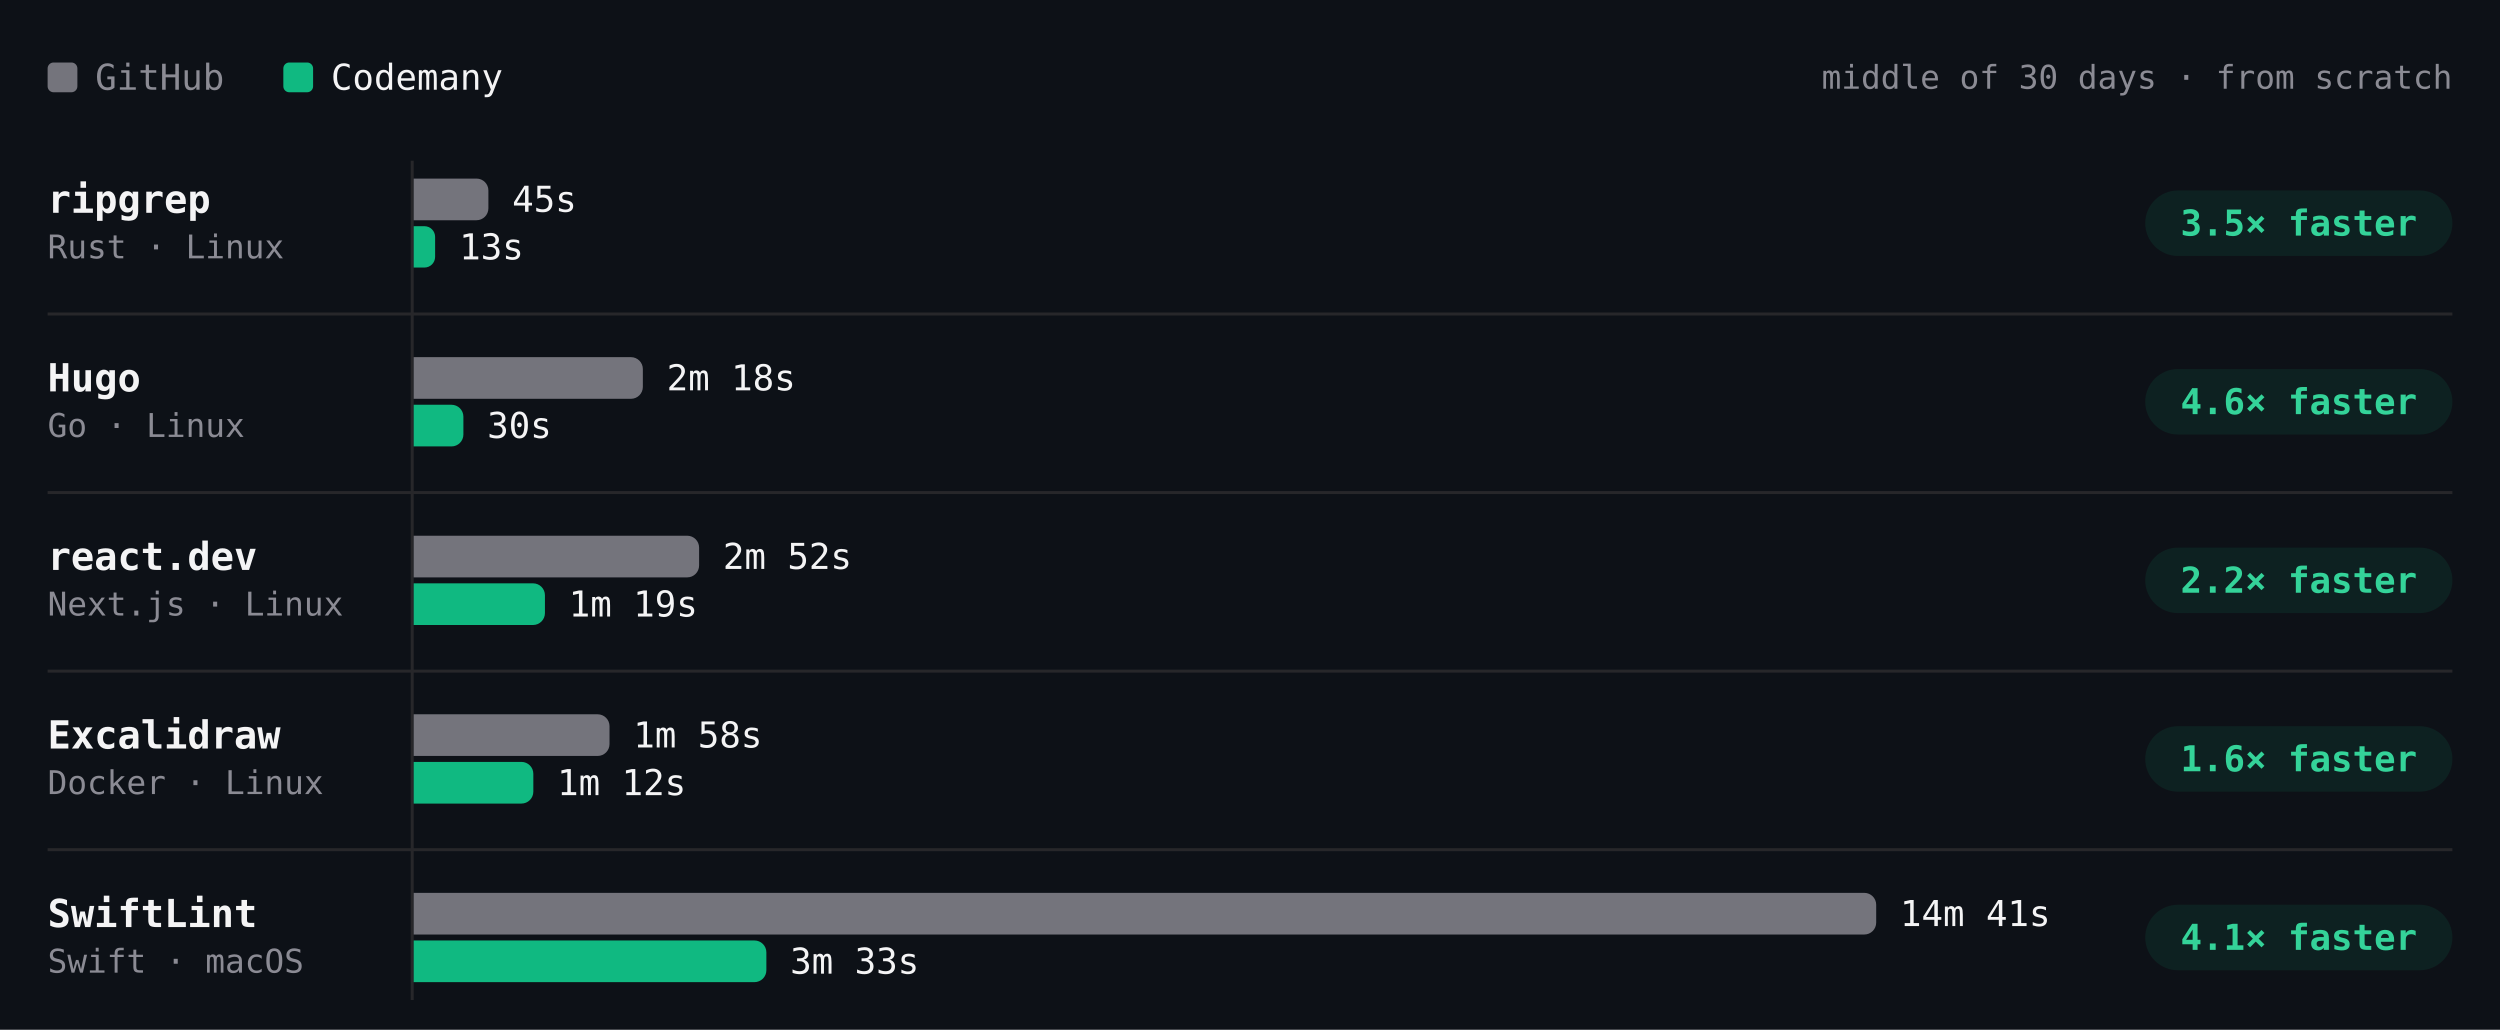
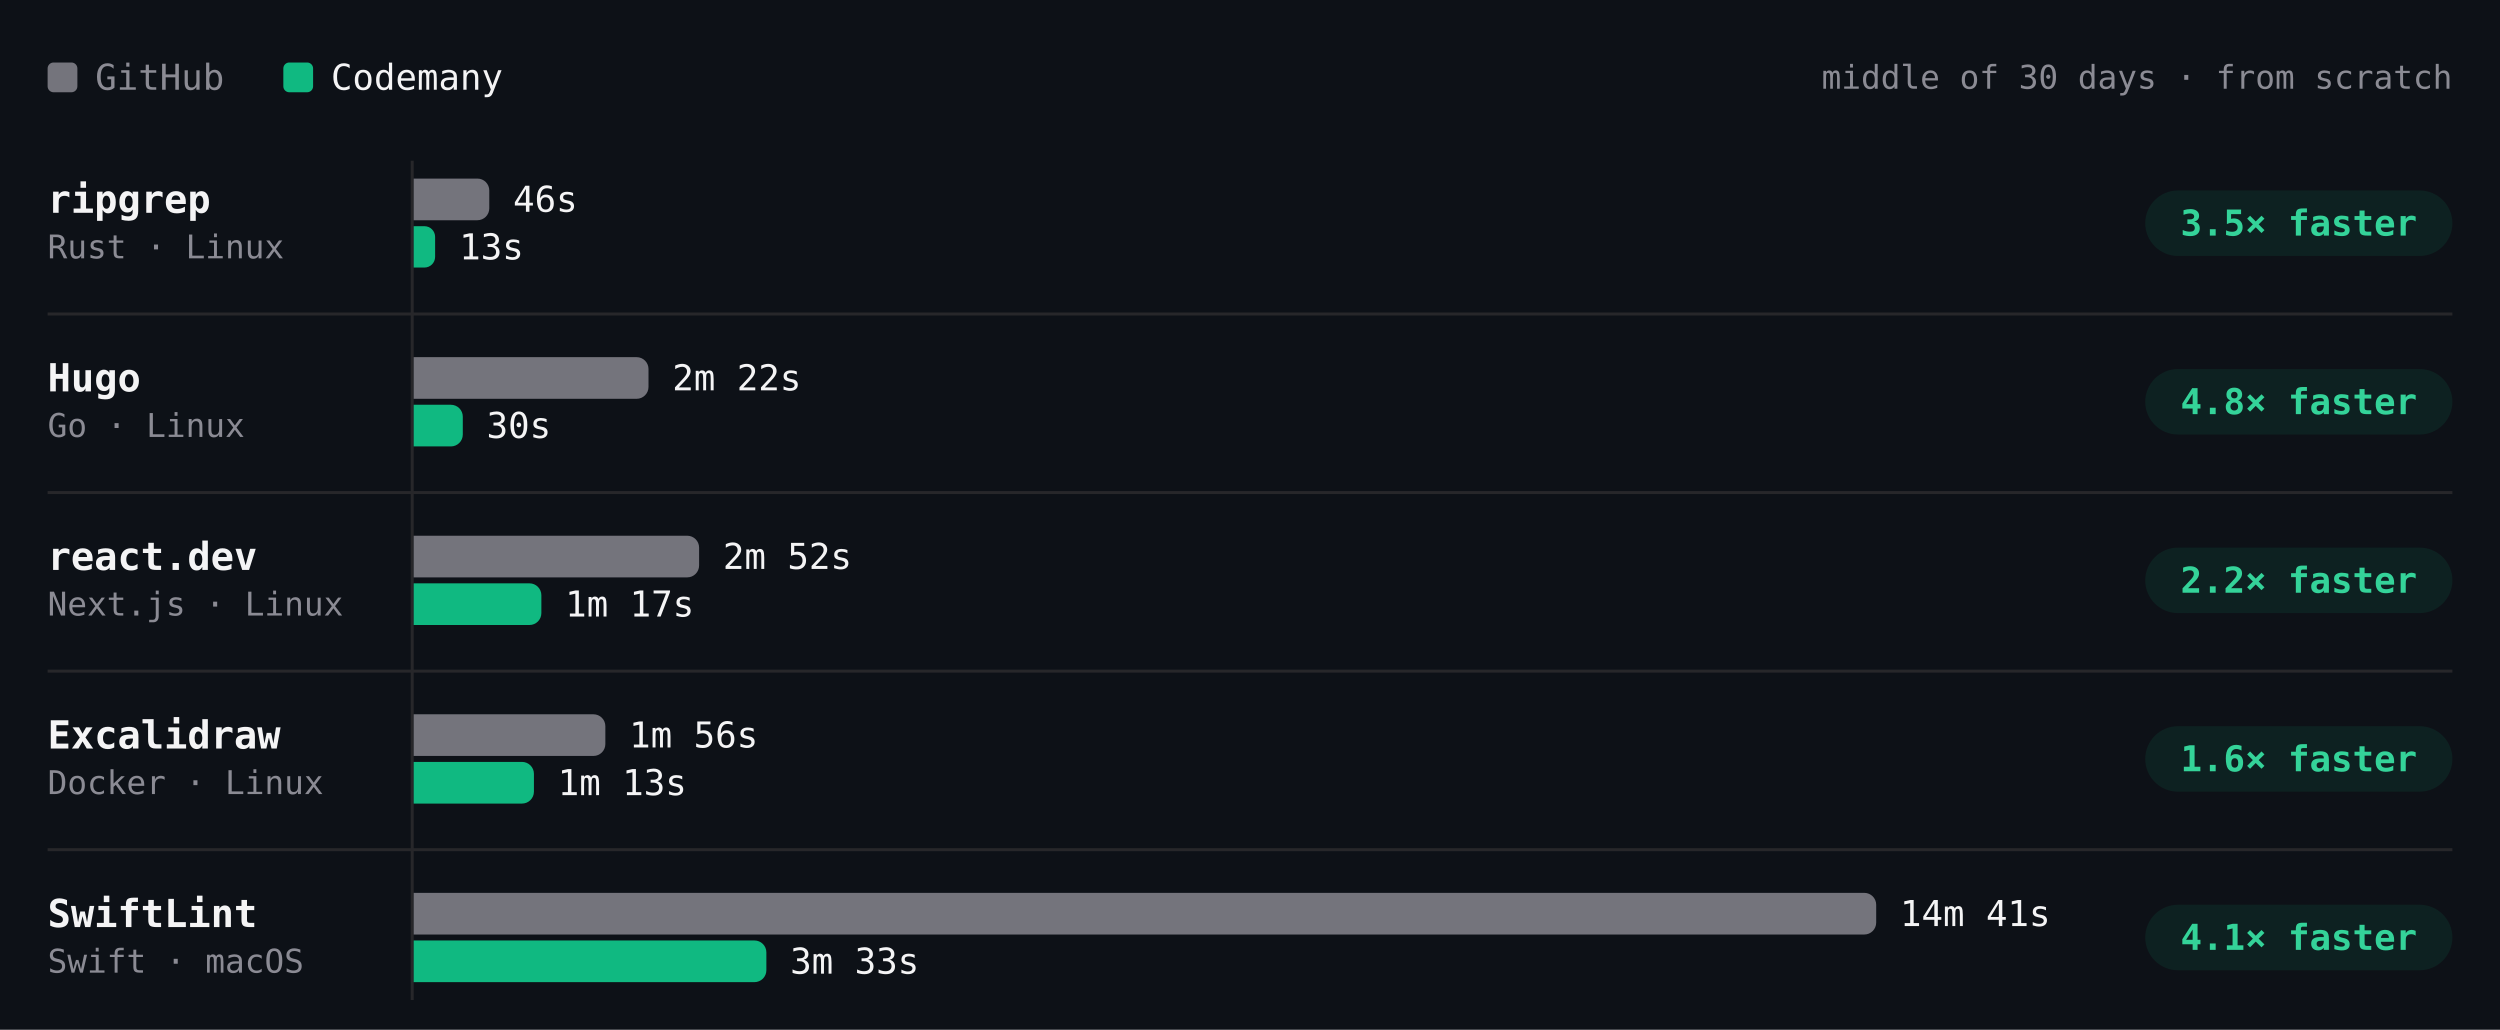
- <svg xmlns="http://www.w3.org/2000/svg" viewBox="0 0 840 346" width="840" height="346" role="img" aria-label="Build time per project, middle of 30 days · from scratch. ripgrep: GitHub 45s, Codemany 13s, 3.5× faster; Hugo: GitHub 2m 18s, Codemany 30s, 4.6× faster; react.dev: GitHub 2m 52s, Codemany 1m 19s, 2.2× faster; Excalidraw: GitHub 1m 58s, Codemany 1m 12s, 1.6× faster; SwiftLint: GitHub 14m 41s, Codemany 3m 33s, 4.1× faster." font-family="'JetBrains Mono', ui-monospace, SFMono-Regular, Menlo, monospace" style="max-width:100%;height:auto;font-variant-numeric:tabular-nums">
+ <svg xmlns="http://www.w3.org/2000/svg" viewBox="0 0 840 346" width="840" height="346" role="img" aria-label="Build time per project, middle of 30 days · from scratch. ripgrep: GitHub 46s, Codemany 13s, 3.5× faster; Hugo: GitHub 2m 22s, Codemany 30s, 4.8× faster; react.dev: GitHub 2m 52s, Codemany 1m 17s, 2.2× faster; Excalidraw: GitHub 1m 56s, Codemany 1m 13s, 1.6× faster; SwiftLint: GitHub 14m 41s, Codemany 3m 33s, 4.1× faster." font-family="'JetBrains Mono', ui-monospace, SFMono-Regular, Menlo, monospace" style="max-width:100%;height:auto;font-variant-numeric:tabular-nums">
  <rect width="840" height="346" fill="#0d1117" />
  <rect x="16" y="21" width="10" height="10" rx="2" fill="#74747c" />
  <text x="32" y="26" font-size="12" fill="#8b8b94" dominant-baseline="central">GitHub</text>
  <rect x="95.2" y="21" width="10" height="10" rx="2" fill="#10b981" />
  <text x="111.2" y="26" font-size="12" fill="#f4f4f5" dominant-baseline="central">Codemany</text>
  <text x="824" y="26" font-size="11" fill="#8b8b94" text-anchor="end" dominant-baseline="central">middle of 30 days · from scratch</text>
  <path d="M138.5 54L138.5 336" stroke="#27272a" stroke-width="1" fill="none" />
  <text x="16" y="67" font-size="13" fill="#f4f4f5" font-weight="600" dominant-baseline="central">ripgrep</text>
  <text x="16" y="83" font-size="11" fill="#8b8b94" dominant-baseline="central">Rust · Linux</text>
-   <g class="bench-mark" data-tip="ripgrep · GitHub · 45s · middle of 17 runs" data-href="https://github.com/codemanyhq/bench-private/actions/runs/44318872644/job/134852270224" style="cursor:pointer">
+   <g class="bench-mark" data-tip="ripgrep · GitHub · 46s · middle of 18 runs" data-href="https://github.com/codemanyhq/bench-private/actions/runs/44543234216/job/135626958174" style="cursor:pointer">
    <rect x="139" y="59" width="549.8" height="16" fill="#0d1117" fill-opacity="0" />
-     <path d="M139 60h21.1a4 4 0 0 1 4 4v6a4 4 0 0 1 -4 4h-21.1z" fill="#74747c" />
-     <text x="172.1" y="67" font-size="12" fill="#f4f4f5" dominant-baseline="central">45s</text>
+     <path d="M139 60h21.4a4 4 0 0 1 4 4v6a4 4 0 0 1 -4 4h-21.4z" fill="#74747c" />
+     <text x="172.4" y="67" font-size="12" fill="#f4f4f5" dominant-baseline="central">46s</text>
  </g>
-   <g class="bench-mark" data-tip="ripgrep · Codemany · 13s · middle of 17 runs" data-href="https://github.com/codemanyhq/bench/actions/runs/44297512815/job/134805349607" style="cursor:pointer">
+   <g class="bench-mark" data-tip="ripgrep · Codemany · 13s · middle of 18 runs" data-href="https://github.com/codemanyhq/bench/actions/runs/44517273819/job/135559404948" style="cursor:pointer">
    <rect x="139" y="75" width="549.8" height="16" fill="#0d1117" fill-opacity="0" />
    <path d="M139 76h3.6a3.6 3.6 0 0 1 3.6 3.6v6.7a3.6 3.6 0 0 1 -3.6 3.6h-3.6z" fill="#10b981" />
    <text x="154.3" y="83" font-size="12" fill="#f4f4f5" dominant-baseline="central">13s</text>
  </g>
  <rect x="720.8" y="64" width="103.2" height="22" rx="11" fill="rgba(16,185,129,0.10)" />
  <text x="772.4" y="75" font-size="12" fill="#34d399" font-weight="600" text-anchor="middle" dominant-baseline="central">3.5× faster</text>
  <text x="16" y="127" font-size="13" fill="#f4f4f5" font-weight="600" dominant-baseline="central">Hugo</text>
  <text x="16" y="143" font-size="11" fill="#8b8b94" dominant-baseline="central">Go · Linux</text>
-   <g class="bench-mark" data-tip="Hugo · GitHub · 2m 18s · middle of 17 runs" data-href="https://github.com/codemanyhq/bench-private/actions/runs/44318872644/job/134852270396" style="cursor:pointer">
+   <g class="bench-mark" data-tip="Hugo · GitHub · 2m 22s · middle of 18 runs" data-href="https://github.com/codemanyhq/bench-private/actions/runs/44543234216/job/135626958108" style="cursor:pointer">
    <rect x="139" y="119" width="549.8" height="16" fill="#0d1117" fill-opacity="0" />
-     <path d="M139 120h73a4 4 0 0 1 4 4v6a4 4 0 0 1 -4 4h-73z" fill="#74747c" />
-     <text x="224" y="127" font-size="12" fill="#f4f4f5" dominant-baseline="central">2m 18s</text>
+     <path d="M139 120h74.9a4 4 0 0 1 4 4v6a4 4 0 0 1 -4 4h-74.9z" fill="#74747c" />
+     <text x="225.9" y="127" font-size="12" fill="#f4f4f5" dominant-baseline="central">2m 22s</text>
  </g>
-   <g class="bench-mark" data-tip="Hugo · Codemany · 30s · middle of 17 runs" data-href="https://github.com/codemanyhq/bench/actions/runs/44297512815/job/134805432975" style="cursor:pointer">
+   <g class="bench-mark" data-tip="Hugo · Codemany · 30s · middle of 18 runs" data-href="https://github.com/codemanyhq/bench/actions/runs/44517273819/job/135559407143" style="cursor:pointer">
    <rect x="139" y="135" width="549.8" height="16" fill="#0d1117" fill-opacity="0" />
-     <path d="M139 136h12.7a4 4 0 0 1 4 4v6a4 4 0 0 1 -4 4h-12.7z" fill="#10b981" />
-     <text x="163.7" y="143" font-size="12" fill="#f4f4f5" dominant-baseline="central">30s</text>
+     <path d="M139 136h12.5a4 4 0 0 1 4 4v6a4 4 0 0 1 -4 4h-12.5z" fill="#10b981" />
+     <text x="163.5" y="143" font-size="12" fill="#f4f4f5" dominant-baseline="central">30s</text>
  </g>
  <rect x="720.8" y="124" width="103.2" height="22" rx="11" fill="rgba(16,185,129,0.10)" />
-   <text x="772.4" y="135" font-size="12" fill="#34d399" font-weight="600" text-anchor="middle" dominant-baseline="central">4.6× faster</text>
+   <text x="772.4" y="135" font-size="12" fill="#34d399" font-weight="600" text-anchor="middle" dominant-baseline="central">4.8× faster</text>
  <path d="M16 105.5L824 105.5" stroke="#27272a" stroke-width="1" fill="none" />
  <text x="16" y="187" font-size="13" fill="#f4f4f5" font-weight="600" dominant-baseline="central">react.dev</text>
  <text x="16" y="203" font-size="11" fill="#8b8b94" dominant-baseline="central">Next.js · Linux</text>
-   <g class="bench-mark" data-tip="react.dev · GitHub · 2m 52s · middle of 16 runs" data-href="https://github.com/codemanyhq/bench-private/actions/runs/44318872644/job/134852270449" style="cursor:pointer">
+   <g class="bench-mark" data-tip="react.dev · GitHub · 2m 52s · middle of 17 runs" data-href="https://github.com/codemanyhq/bench-private/actions/runs/44543234216/job/135626958685" style="cursor:pointer">
    <rect x="139" y="179" width="549.8" height="16" fill="#0d1117" fill-opacity="0" />
    <path d="M139 180h91.9a4 4 0 0 1 4 4v6a4 4 0 0 1 -4 4h-91.9z" fill="#74747c" />
    <text x="242.9" y="187" font-size="12" fill="#f4f4f5" dominant-baseline="central">2m 52s</text>
  </g>
-   <g class="bench-mark" data-tip="react.dev · Codemany · 1m 19s · middle of 16 runs" data-href="https://github.com/codemanyhq/bench/actions/runs/44297512815/job/134805429917" style="cursor:pointer">
+   <g class="bench-mark" data-tip="react.dev · Codemany · 1m 17s · middle of 17 runs" data-href="https://github.com/codemanyhq/bench/actions/runs/44517273819/job/135559411292" style="cursor:pointer">
    <rect x="139" y="195" width="549.8" height="16" fill="#0d1117" fill-opacity="0" />
-     <path d="M139 196h40.1a4 4 0 0 1 4 4v6a4 4 0 0 1 -4 4h-40.1z" fill="#10b981" />
-     <text x="191.1" y="203" font-size="12" fill="#f4f4f5" dominant-baseline="central">1m 19s</text>
+     <path d="M139 196h38.9a4 4 0 0 1 4 4v6a4 4 0 0 1 -4 4h-38.9z" fill="#10b981" />
+     <text x="189.9" y="203" font-size="12" fill="#f4f4f5" dominant-baseline="central">1m 17s</text>
  </g>
  <rect x="720.8" y="184" width="103.2" height="22" rx="11" fill="rgba(16,185,129,0.10)" />
  <text x="772.4" y="195" font-size="12" fill="#34d399" font-weight="600" text-anchor="middle" dominant-baseline="central">2.2× faster</text>
  <path d="M16 165.5L824 165.5" stroke="#27272a" stroke-width="1" fill="none" />
  <text x="16" y="247" font-size="13" fill="#f4f4f5" font-weight="600" dominant-baseline="central">Excalidraw</text>
  <text x="16" y="263" font-size="11" fill="#8b8b94" dominant-baseline="central">Docker · Linux</text>
-   <g class="bench-mark" data-tip="Excalidraw · GitHub · 1m 58s · middle of 15 runs" data-href="https://github.com/codemanyhq/bench-private/actions/runs/44318872644/job/134852270469" style="cursor:pointer">
+   <g class="bench-mark" data-tip="Excalidraw · GitHub · 1m 56s · middle of 16 runs" data-href="https://github.com/codemanyhq/bench-private/actions/runs/44543234216/job/135626958218" style="cursor:pointer">
    <rect x="139" y="239" width="549.8" height="16" fill="#0d1117" fill-opacity="0" />
-     <path d="M139 240h61.8a4 4 0 0 1 4 4v6a4 4 0 0 1 -4 4h-61.8z" fill="#74747c" />
-     <text x="212.8" y="247" font-size="12" fill="#f4f4f5" dominant-baseline="central">1m 58s</text>
+     <path d="M139 240h60.4a4 4 0 0 1 4 4v6a4 4 0 0 1 -4 4h-60.4z" fill="#74747c" />
+     <text x="211.4" y="247" font-size="12" fill="#f4f4f5" dominant-baseline="central">1m 56s</text>
  </g>
-   <g class="bench-mark" data-tip="Excalidraw · Codemany · 1m 12s · middle of 15 runs" data-href="https://github.com/codemanyhq/bench/actions/runs/44297512815/job/134805350709" style="cursor:pointer">
+   <g class="bench-mark" data-tip="Excalidraw · Codemany · 1m 13s · middle of 16 runs" data-href="https://github.com/codemanyhq/bench/actions/runs/44517273819/job/135559325171" style="cursor:pointer">
    <rect x="139" y="255" width="549.8" height="16" fill="#0d1117" fill-opacity="0" />
-     <path d="M139 256h36.2a4 4 0 0 1 4 4v6a4 4 0 0 1 -4 4h-36.2z" fill="#10b981" />
-     <text x="187.2" y="263" font-size="12" fill="#f4f4f5" dominant-baseline="central">1m 12s</text>
+     <path d="M139 256h36.4a4 4 0 0 1 4 4v6a4 4 0 0 1 -4 4h-36.4z" fill="#10b981" />
+     <text x="187.4" y="263" font-size="12" fill="#f4f4f5" dominant-baseline="central">1m 13s</text>
  </g>
  <rect x="720.8" y="244" width="103.2" height="22" rx="11" fill="rgba(16,185,129,0.10)" />
  <text x="772.4" y="255" font-size="12" fill="#34d399" font-weight="600" text-anchor="middle" dominant-baseline="central">1.6× faster</text>
  <path d="M16 225.5L824 225.5" stroke="#27272a" stroke-width="1" fill="none" />
  <text x="16" y="307" font-size="13" fill="#f4f4f5" font-weight="600" dominant-baseline="central">SwiftLint</text>
  <text x="16" y="323" font-size="11" fill="#8b8b94" dominant-baseline="central">Swift · macOS</text>
  <g class="bench-mark" data-tip="SwiftLint · GitHub · 14m 41s · middle of 38 runs" data-href="https://github.com/codemanyhq/bench/actions/runs/44517273819/job/135559382056" style="cursor:pointer">
    <rect x="139" y="299" width="549.8" height="16" fill="#0d1117" fill-opacity="0" />
    <path d="M139 300h487.4a4 4 0 0 1 4 4v6a4 4 0 0 1 -4 4h-487.4z" fill="#74747c" />
    <text x="638.4" y="307" font-size="12" fill="#f4f4f5" dominant-baseline="central">14m 41s</text>
  </g>
  <g class="bench-mark" data-tip="SwiftLint · Codemany · 3m 33s · middle of 38 runs" data-href="https://github.com/codemanyhq/bench/actions/runs/44517273819/job/135559323924" style="cursor:pointer">
    <rect x="139" y="315" width="549.8" height="16" fill="#0d1117" fill-opacity="0" />
    <path d="M139 316h114.5a4 4 0 0 1 4 4v6a4 4 0 0 1 -4 4h-114.5z" fill="#10b981" />
    <text x="265.5" y="323" font-size="12" fill="#f4f4f5" dominant-baseline="central">3m 33s</text>
  </g>
  <rect x="720.8" y="304" width="103.2" height="22" rx="11" fill="rgba(16,185,129,0.10)" />
  <text x="772.4" y="315" font-size="12" fill="#34d399" font-weight="600" text-anchor="middle" dominant-baseline="central">4.1× faster</text>
  <path d="M16 285.5L824 285.5" stroke="#27272a" stroke-width="1" fill="none" />
</svg>
